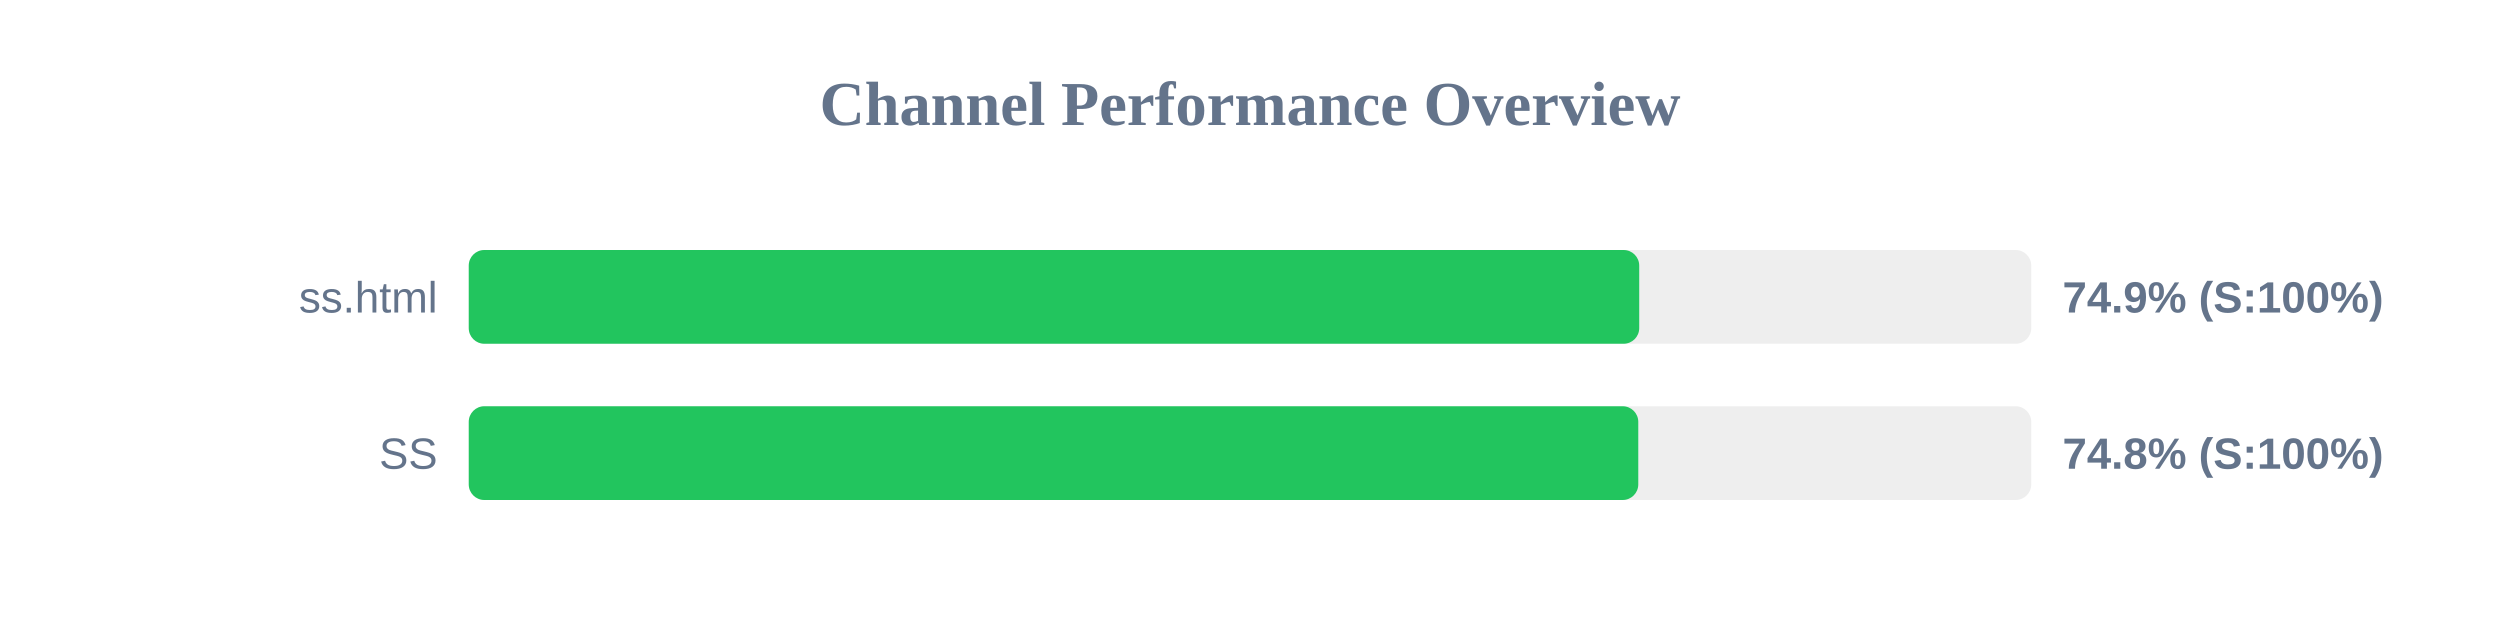
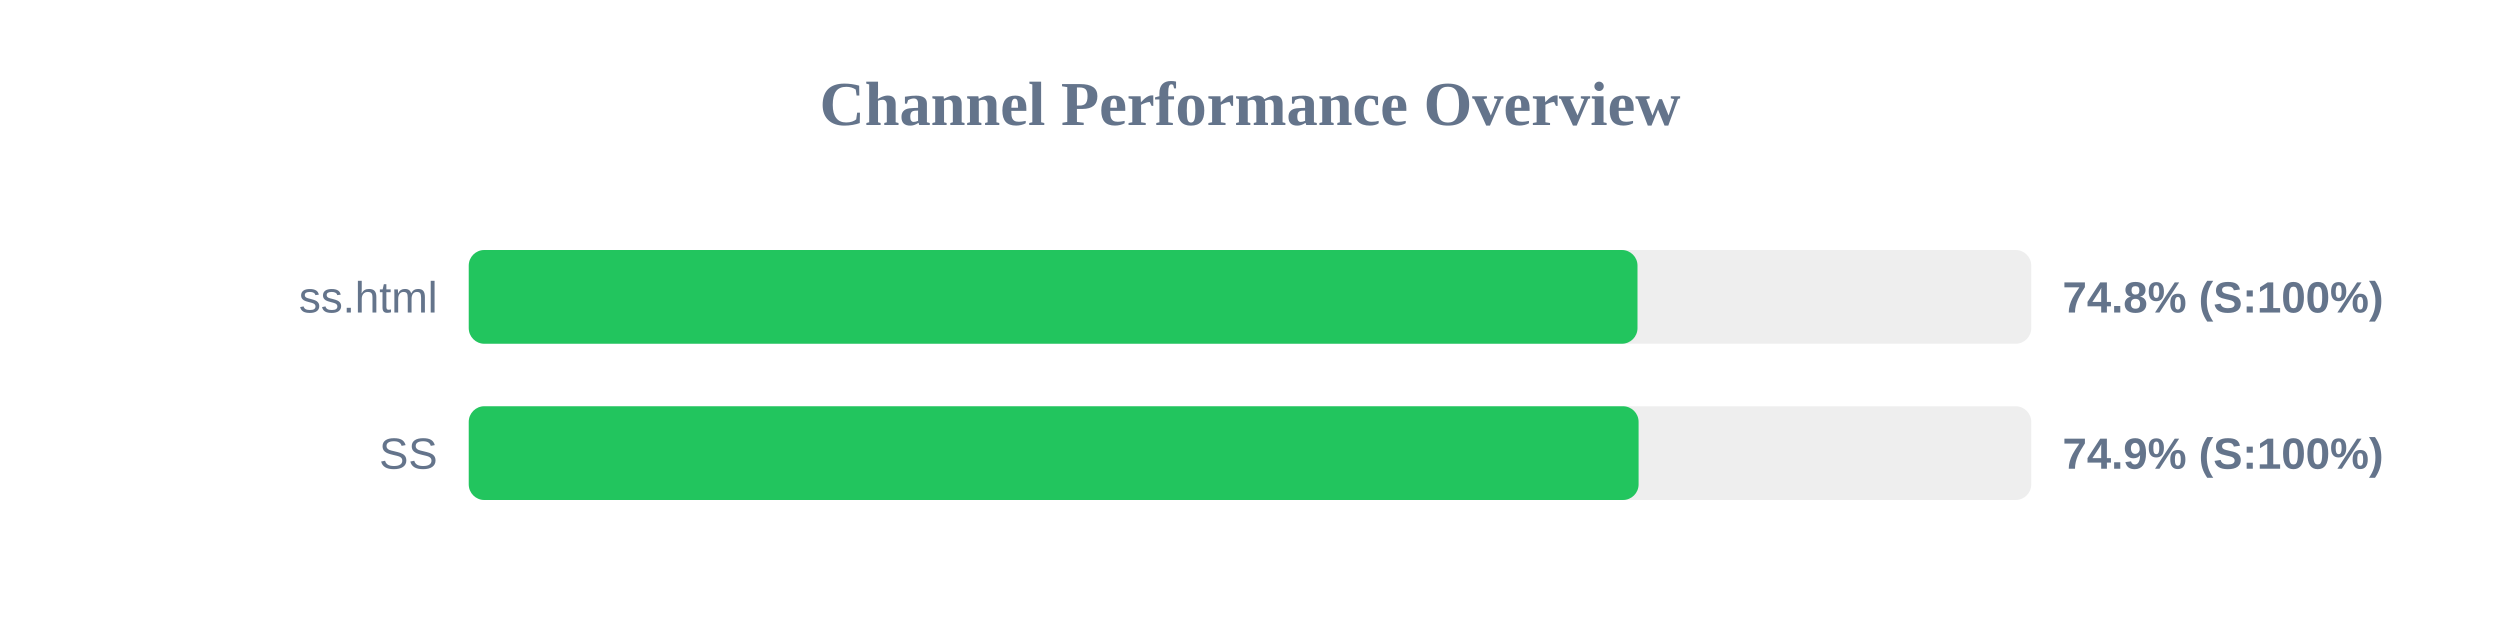
<svg xmlns="http://www.w3.org/2000/svg" width="800" height="200" version="1.1">
  <style>
        .row { font: 14px Arial; fill: #64748b; }
        .score { font: bold 14px Arial; fill: #64748b; }
    </style>
  <text x="400" y="40" text-anchor="middle" font-size="20px" font-weight="bold" fill="#64748b">Channel Performance Overview</text>
  <rect x="150" y="80" width="500" height="30" fill="#eee" rx="5" />
-   <rect x="150" y="80" width="374.55" height="30" fill="#22c55e" rx="5" />
+   <rect x="150" y="80" width="374.0" height="30" fill="#22c55e" rx="5" />
  <text x="140" y="100" text-anchor="end" class="row">ss.html</text>
-   <text x="660" y="100" text-anchor="start" class="score">74.9% (S:100%)</text>
+   <text x="660" y="100" text-anchor="start" class="score">74.8% (S:100%)</text>
  <rect x="150" y="130" width="500" height="30" fill="#eee" rx="5" />
-   <rect x="150" y="130" width="374.25" height="30" fill="#22c55e" rx="5" />
+   <rect x="150" y="130" width="374.35" height="30" fill="#22c55e" rx="5" />
  <text x="140" y="150" text-anchor="end" class="row">SS</text>
-   <text x="660" y="150" text-anchor="start" class="score">74.8% (S:100%)</text>
+   <text x="660" y="150" text-anchor="start" class="score">74.9% (S:100%)</text>
</svg>
